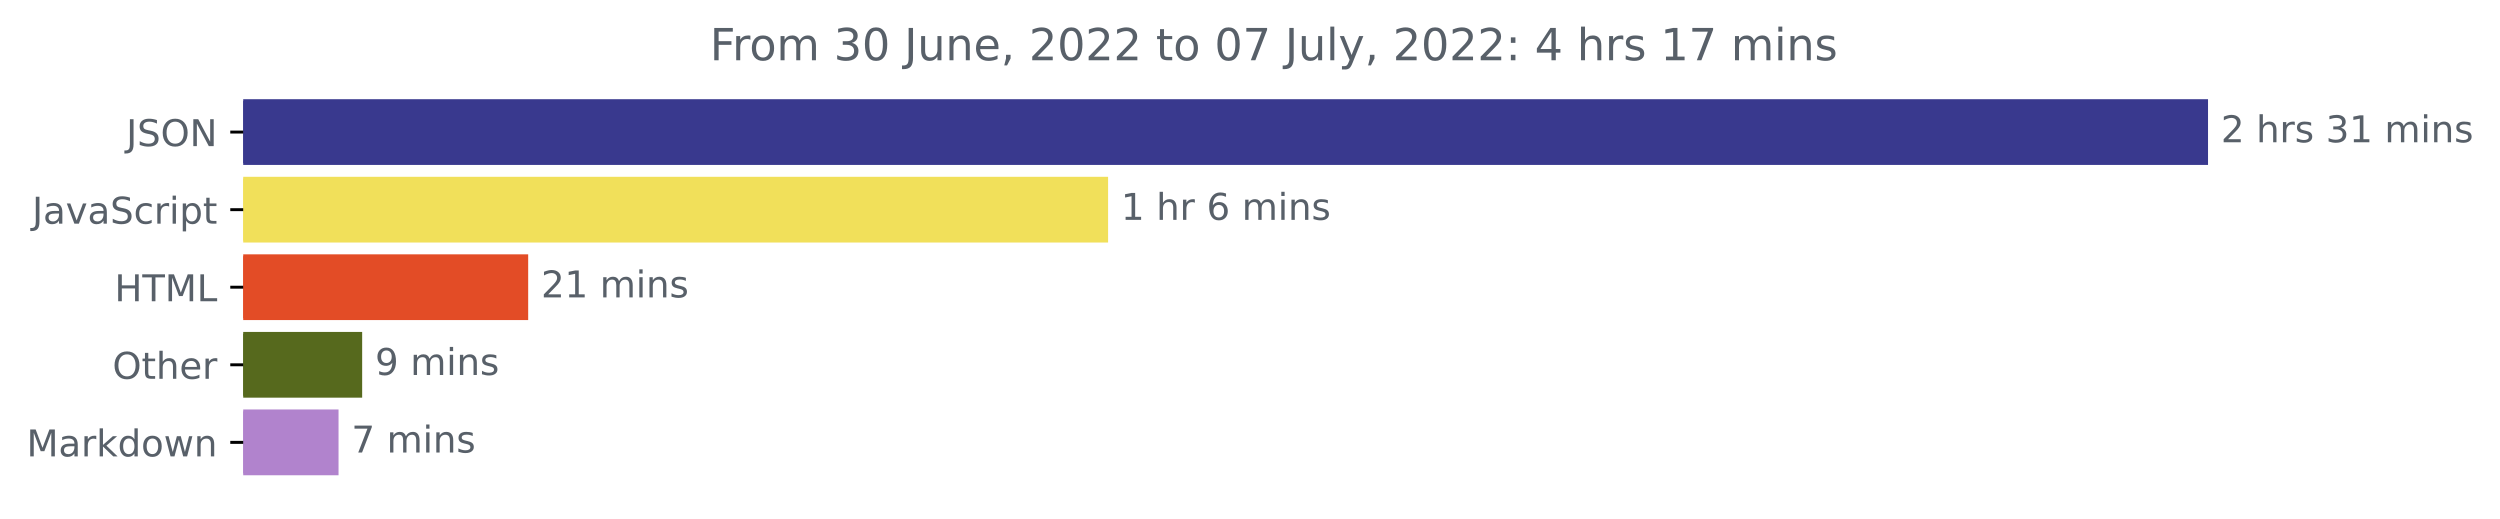
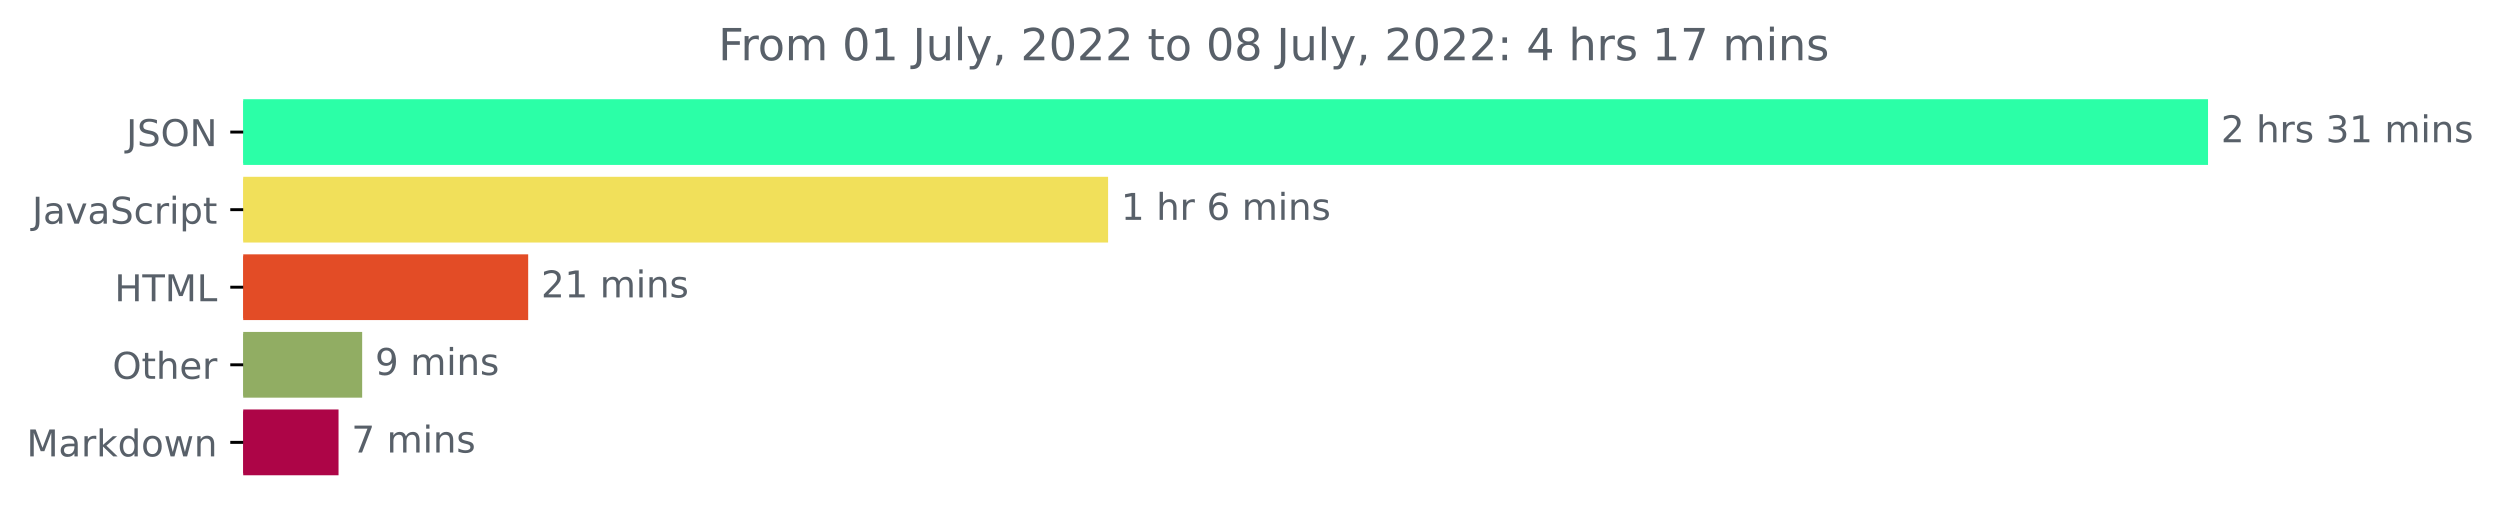
<svg xmlns="http://www.w3.org/2000/svg" xmlns:xlink="http://www.w3.org/1999/xlink" width="676.815pt" height="140.398pt" viewBox="0 0 676.815 140.398" version="1.1">
  <defs>
    <style type="text/css">*{stroke-linejoin: round; stroke-linecap: butt}</style>
  </defs>
  <g id="figure_1">
    <g id="patch_1">
      <path d="M 0 140.398  L 676.815 140.398  L 676.815 0  L 0 0  L 0 140.398  z " style="fill: none" />
    </g>
    <g id="axes_1">
      <g id="patch_2">
-         <path d="M 65.841 27.358  L 597.269 27.358  L 597.269 44.158  L 65.841 44.158  z " clip-path="url(#pfc0ed44675)" style="fill: #39398e; stroke: #39398e; stroke-linejoin: miter" />
+         <path d="M 65.841 27.358  L 597.269 27.358  L 597.269 44.158  L 65.841 44.158  z " clip-path="url(#p1e6cf9d523)" style="fill: #2bffa7; stroke: #2bffa7; stroke-linejoin: miter" />
      </g>
      <g id="patch_3">
-         <path d="M 65.841 48.358  L 299.489 48.358  L 299.489 65.158  L 65.841 65.158  z " clip-path="url(#pfc0ed44675)" style="fill: #f1e05a; stroke: #f1e05a; stroke-linejoin: miter" />
+         <path d="M 65.841 48.358  L 299.489 48.358  L 299.489 65.158  L 65.841 65.158  z " clip-path="url(#p1e6cf9d523)" style="fill: #f1e05a; stroke: #f1e05a; stroke-linejoin: miter" />
      </g>
      <g id="patch_4">
-         <path d="M 65.841 69.358  L 142.492 69.358  L 142.492 86.158  L 65.841 86.158  z " clip-path="url(#pfc0ed44675)" style="fill: #e34c26; stroke: #e34c26; stroke-linejoin: miter" />
+         <path d="M 65.841 69.358  L 142.492 69.358  L 142.492 86.158  L 65.841 86.158  z " clip-path="url(#p1e6cf9d523)" style="fill: #e34c26; stroke: #e34c26; stroke-linejoin: miter" />
      </g>
      <g id="patch_5">
-         <path d="M 65.841 90.358  L 97.546 90.358  L 97.546 107.158  L 65.841 107.158  z " clip-path="url(#pfc0ed44675)" style="fill: #56691d; stroke: #56691d; stroke-linejoin: miter" />
+         <path d="M 65.841 90.358  L 97.546 90.358  L 97.546 107.158  L 65.841 107.158  z " clip-path="url(#p1e6cf9d523)" style="fill: #91ad63; stroke: #91ad63; stroke-linejoin: miter" />
      </g>
      <g id="patch_6">
-         <path d="M 65.841 111.358  L 91.151 111.358  L 91.151 128.158  L 65.841 128.158  z " clip-path="url(#pfc0ed44675)" style="fill: #b183cd; stroke: #b183cd; stroke-linejoin: miter" />
+         <path d="M 65.841 111.358  L 91.151 111.358  L 91.151 128.158  L 65.841 128.158  z " clip-path="url(#p1e6cf9d523)" style="fill: #ad0547; stroke: #ad0547; stroke-linejoin: miter" />
      </g>
      <g id="matplotlib.axis_1" />
      <g id="matplotlib.axis_2">
        <g id="ytick_1">
          <g id="line2d_1">
            <defs>
-               <path id="m1a094ce7d1" d="M 0 0  L -3.5 0  " style="stroke: #000000; stroke-width: 0.8" />
+               <path id="m5813514603" d="M 0 0  L -3.5 0  " style="stroke: #000000; stroke-width: 0.8" />
            </defs>
            <g>
-               <use xlink:href="#m1a094ce7d1" x="65.841" y="35.758" style="stroke: #000000; stroke-width: 0.8" />
+               <use xlink:href="#m5813514603" x="65.841" y="35.758" style="stroke: #000000; stroke-width: 0.8" />
            </g>
          </g>
          <g id="text_1">
            <g style="fill: #586069" transform="translate(34.18906 39.55734)scale(0.1 -0.1)">
              <defs>
                <path id="DejaVuSans-4a" d="M 628 4666  L 1259 4666  L 1259 325  Q 1259 -519 939 -900  Q 619 -1281 -91 -1281  L -331 -1281  L -331 -750  L -134 -750  Q 284 -750 456 -515  Q 628 -281 628 325  L 628 4666  z " transform="scale(0.015625)" />
                <path id="DejaVuSans-53" d="M 3425 4513  L 3425 3897  Q 3066 4069 2747 4153  Q 2428 4238 2131 4238  Q 1616 4238 1336 4038  Q 1056 3838 1056 3469  Q 1056 3159 1242 3001  Q 1428 2844 1947 2747  L 2328 2669  Q 3034 2534 3370 2195  Q 3706 1856 3706 1288  Q 3706 609 3251 259  Q 2797 -91 1919 -91  Q 1588 -91 1214 -16  Q 841 59 441 206  L 441 856  Q 825 641 1194 531  Q 1563 422 1919 422  Q 2459 422 2753 634  Q 3047 847 3047 1241  Q 3047 1584 2836 1778  Q 2625 1972 2144 2069  L 1759 2144  Q 1053 2284 737 2584  Q 422 2884 422 3419  Q 422 4038 858 4394  Q 1294 4750 2059 4750  Q 2388 4750 2728 4690  Q 3069 4631 3425 4513  z " transform="scale(0.015625)" />
                <path id="DejaVuSans-4f" d="M 2522 4238  Q 1834 4238 1429 3725  Q 1025 3213 1025 2328  Q 1025 1447 1429 934  Q 1834 422 2522 422  Q 3209 422 3611 934  Q 4013 1447 4013 2328  Q 4013 3213 3611 3725  Q 3209 4238 2522 4238  z M 2522 4750  Q 3503 4750 4090 4092  Q 4678 3434 4678 2328  Q 4678 1225 4090 567  Q 3503 -91 2522 -91  Q 1538 -91 948 565  Q 359 1222 359 2328  Q 359 3434 948 4092  Q 1538 4750 2522 4750  z " transform="scale(0.015625)" />
                <path id="DejaVuSans-4e" d="M 628 4666  L 1478 4666  L 3547 763  L 3547 4666  L 4159 4666  L 4159 0  L 3309 0  L 1241 3903  L 1241 0  L 628 0  L 628 4666  z " transform="scale(0.015625)" />
              </defs>
              <use xlink:href="#DejaVuSans-4a" />
              <use xlink:href="#DejaVuSans-53" x="29.492" />
              <use xlink:href="#DejaVuSans-4f" x="92.969" />
              <use xlink:href="#DejaVuSans-4e" x="171.68" />
            </g>
          </g>
        </g>
        <g id="ytick_2">
          <g id="line2d_2">
            <g>
-               <use xlink:href="#m1a094ce7d1" x="65.841" y="56.758" style="stroke: #000000; stroke-width: 0.8" />
+               <use xlink:href="#m5813514603" x="65.841" y="56.758" style="stroke: #000000; stroke-width: 0.8" />
            </g>
          </g>
          <g id="text_2">
            <g style="fill: #586069" transform="translate(8.710938 60.55734)scale(0.1 -0.1)">
              <defs>
                <path id="DejaVuSans-61" d="M 2194 1759  Q 1497 1759 1228 1600  Q 959 1441 959 1056  Q 959 750 1161 570  Q 1363 391 1709 391  Q 2188 391 2477 730  Q 2766 1069 2766 1631  L 2766 1759  L 2194 1759  z M 3341 1997  L 3341 0  L 2766 0  L 2766 531  Q 2569 213 2275 61  Q 1981 -91 1556 -91  Q 1019 -91 701 211  Q 384 513 384 1019  Q 384 1609 779 1909  Q 1175 2209 1959 2209  L 2766 2209  L 2766 2266  Q 2766 2663 2505 2880  Q 2244 3097 1772 3097  Q 1472 3097 1187 3025  Q 903 2953 641 2809  L 641 3341  Q 956 3463 1253 3523  Q 1550 3584 1831 3584  Q 2591 3584 2966 3190  Q 3341 2797 3341 1997  z " transform="scale(0.015625)" />
                <path id="DejaVuSans-76" d="M 191 3500  L 800 3500  L 1894 563  L 2988 3500  L 3597 3500  L 2284 0  L 1503 0  L 191 3500  z " transform="scale(0.015625)" />
                <path id="DejaVuSans-63" d="M 3122 3366  L 3122 2828  Q 2878 2963 2633 3030  Q 2388 3097 2138 3097  Q 1578 3097 1268 2742  Q 959 2388 959 1747  Q 959 1106 1268 751  Q 1578 397 2138 397  Q 2388 397 2633 464  Q 2878 531 3122 666  L 3122 134  Q 2881 22 2623 -34  Q 2366 -91 2075 -91  Q 1284 -91 818 406  Q 353 903 353 1747  Q 353 2603 823 3093  Q 1294 3584 2113 3584  Q 2378 3584 2631 3529  Q 2884 3475 3122 3366  z " transform="scale(0.015625)" />
                <path id="DejaVuSans-72" d="M 2631 2963  Q 2534 3019 2420 3045  Q 2306 3072 2169 3072  Q 1681 3072 1420 2755  Q 1159 2438 1159 1844  L 1159 0  L 581 0  L 581 3500  L 1159 3500  L 1159 2956  Q 1341 3275 1631 3429  Q 1922 3584 2338 3584  Q 2397 3584 2469 3576  Q 2541 3569 2628 3553  L 2631 2963  z " transform="scale(0.015625)" />
                <path id="DejaVuSans-69" d="M 603 3500  L 1178 3500  L 1178 0  L 603 0  L 603 3500  z M 603 4863  L 1178 4863  L 1178 4134  L 603 4134  L 603 4863  z " transform="scale(0.015625)" />
                <path id="DejaVuSans-70" d="M 1159 525  L 1159 -1331  L 581 -1331  L 581 3500  L 1159 3500  L 1159 2969  Q 1341 3281 1617 3432  Q 1894 3584 2278 3584  Q 2916 3584 3314 3078  Q 3713 2572 3713 1747  Q 3713 922 3314 415  Q 2916 -91 2278 -91  Q 1894 -91 1617 61  Q 1341 213 1159 525  z M 3116 1747  Q 3116 2381 2855 2742  Q 2594 3103 2138 3103  Q 1681 3103 1420 2742  Q 1159 2381 1159 1747  Q 1159 1113 1420 752  Q 1681 391 2138 391  Q 2594 391 2855 752  Q 3116 1113 3116 1747  z " transform="scale(0.015625)" />
                <path id="DejaVuSans-74" d="M 1172 4494  L 1172 3500  L 2356 3500  L 2356 3053  L 1172 3053  L 1172 1153  Q 1172 725 1289 603  Q 1406 481 1766 481  L 2356 481  L 2356 0  L 1766 0  Q 1100 0 847 248  Q 594 497 594 1153  L 594 3053  L 172 3053  L 172 3500  L 594 3500  L 594 4494  L 1172 4494  z " transform="scale(0.015625)" />
              </defs>
              <use xlink:href="#DejaVuSans-4a" />
              <use xlink:href="#DejaVuSans-61" x="29.492" />
              <use xlink:href="#DejaVuSans-76" x="90.771" />
              <use xlink:href="#DejaVuSans-61" x="149.951" />
              <use xlink:href="#DejaVuSans-53" x="211.23" />
              <use xlink:href="#DejaVuSans-63" x="274.707" />
              <use xlink:href="#DejaVuSans-72" x="329.688" />
              <use xlink:href="#DejaVuSans-69" x="370.801" />
              <use xlink:href="#DejaVuSans-70" x="398.584" />
              <use xlink:href="#DejaVuSans-74" x="462.061" />
            </g>
          </g>
        </g>
        <g id="ytick_3">
          <g id="line2d_3">
            <g>
-               <use xlink:href="#m1a094ce7d1" x="65.841" y="77.758" style="stroke: #000000; stroke-width: 0.8" />
+               <use xlink:href="#m5813514603" x="65.841" y="77.758" style="stroke: #000000; stroke-width: 0.8" />
            </g>
          </g>
          <g id="text_3">
            <g style="fill: #586069" transform="translate(31.0125 81.55734)scale(0.1 -0.1)">
              <defs>
                <path id="DejaVuSans-48" d="M 628 4666  L 1259 4666  L 1259 2753  L 3553 2753  L 3553 4666  L 4184 4666  L 4184 0  L 3553 0  L 3553 2222  L 1259 2222  L 1259 0  L 628 0  L 628 4666  z " transform="scale(0.015625)" />
                <path id="DejaVuSans-54" d="M -19 4666  L 3928 4666  L 3928 4134  L 2272 4134  L 2272 0  L 1638 0  L 1638 4134  L -19 4134  L -19 4666  z " transform="scale(0.015625)" />
                <path id="DejaVuSans-4d" d="M 628 4666  L 1569 4666  L 2759 1491  L 3956 4666  L 4897 4666  L 4897 0  L 4281 0  L 4281 4097  L 3078 897  L 2444 897  L 1241 4097  L 1241 0  L 628 0  L 628 4666  z " transform="scale(0.015625)" />
                <path id="DejaVuSans-4c" d="M 628 4666  L 1259 4666  L 1259 531  L 3531 531  L 3531 0  L 628 0  L 628 4666  z " transform="scale(0.015625)" />
              </defs>
              <use xlink:href="#DejaVuSans-48" />
              <use xlink:href="#DejaVuSans-54" x="75.195" />
              <use xlink:href="#DejaVuSans-4d" x="136.279" />
              <use xlink:href="#DejaVuSans-4c" x="222.559" />
            </g>
          </g>
        </g>
        <g id="ytick_4">
          <g id="line2d_4">
            <g>
-               <use xlink:href="#m1a094ce7d1" x="65.841" y="98.758" style="stroke: #000000; stroke-width: 0.8" />
+               <use xlink:href="#m5813514603" x="65.841" y="98.758" style="stroke: #000000; stroke-width: 0.8" />
            </g>
          </g>
          <g id="text_4">
            <g style="fill: #586069" transform="translate(30.44687 102.5573)scale(0.1 -0.1)">
              <defs>
                <path id="DejaVuSans-68" d="M 3513 2113  L 3513 0  L 2938 0  L 2938 2094  Q 2938 2591 2744 2837  Q 2550 3084 2163 3084  Q 1697 3084 1428 2787  Q 1159 2491 1159 1978  L 1159 0  L 581 0  L 581 4863  L 1159 4863  L 1159 2956  Q 1366 3272 1645 3428  Q 1925 3584 2291 3584  Q 2894 3584 3203 3211  Q 3513 2838 3513 2113  z " transform="scale(0.015625)" />
                <path id="DejaVuSans-65" d="M 3597 1894  L 3597 1613  L 953 1613  Q 991 1019 1311 708  Q 1631 397 2203 397  Q 2534 397 2845 478  Q 3156 559 3463 722  L 3463 178  Q 3153 47 2828 -22  Q 2503 -91 2169 -91  Q 1331 -91 842 396  Q 353 884 353 1716  Q 353 2575 817 3079  Q 1281 3584 2069 3584  Q 2775 3584 3186 3129  Q 3597 2675 3597 1894  z M 3022 2063  Q 3016 2534 2758 2815  Q 2500 3097 2075 3097  Q 1594 3097 1305 2825  Q 1016 2553 972 2059  L 3022 2063  z " transform="scale(0.015625)" />
              </defs>
              <use xlink:href="#DejaVuSans-4f" />
              <use xlink:href="#DejaVuSans-74" x="78.711" />
              <use xlink:href="#DejaVuSans-68" x="117.92" />
              <use xlink:href="#DejaVuSans-65" x="181.299" />
              <use xlink:href="#DejaVuSans-72" x="242.822" />
            </g>
          </g>
        </g>
        <g id="ytick_5">
          <g id="line2d_5">
            <g>
-               <use xlink:href="#m1a094ce7d1" x="65.841" y="119.758" style="stroke: #000000; stroke-width: 0.8" />
+               <use xlink:href="#m5813514603" x="65.841" y="119.758" style="stroke: #000000; stroke-width: 0.8" />
            </g>
          </g>
          <g id="text_5">
            <g style="fill: #586069" transform="translate(7.2 123.5573)scale(0.1 -0.1)">
              <defs>
                <path id="DejaVuSans-6b" d="M 581 4863  L 1159 4863  L 1159 1991  L 2875 3500  L 3609 3500  L 1753 1863  L 3688 0  L 2938 0  L 1159 1709  L 1159 0  L 581 0  L 581 4863  z " transform="scale(0.015625)" />
                <path id="DejaVuSans-64" d="M 2906 2969  L 2906 4863  L 3481 4863  L 3481 0  L 2906 0  L 2906 525  Q 2725 213 2448 61  Q 2172 -91 1784 -91  Q 1150 -91 751 415  Q 353 922 353 1747  Q 353 2572 751 3078  Q 1150 3584 1784 3584  Q 2172 3584 2448 3432  Q 2725 3281 2906 2969  z M 947 1747  Q 947 1113 1208 752  Q 1469 391 1925 391  Q 2381 391 2643 752  Q 2906 1113 2906 1747  Q 2906 2381 2643 2742  Q 2381 3103 1925 3103  Q 1469 3103 1208 2742  Q 947 2381 947 1747  z " transform="scale(0.015625)" />
                <path id="DejaVuSans-6f" d="M 1959 3097  Q 1497 3097 1228 2736  Q 959 2375 959 1747  Q 959 1119 1226 758  Q 1494 397 1959 397  Q 2419 397 2687 759  Q 2956 1122 2956 1747  Q 2956 2369 2687 2733  Q 2419 3097 1959 3097  z M 1959 3584  Q 2709 3584 3137 3096  Q 3566 2609 3566 1747  Q 3566 888 3137 398  Q 2709 -91 1959 -91  Q 1206 -91 779 398  Q 353 888 353 1747  Q 353 2609 779 3096  Q 1206 3584 1959 3584  z " transform="scale(0.015625)" />
                <path id="DejaVuSans-77" d="M 269 3500  L 844 3500  L 1563 769  L 2278 3500  L 2956 3500  L 3675 769  L 4391 3500  L 4966 3500  L 4050 0  L 3372 0  L 2619 2869  L 1863 0  L 1184 0  L 269 3500  z " transform="scale(0.015625)" />
                <path id="DejaVuSans-6e" d="M 3513 2113  L 3513 0  L 2938 0  L 2938 2094  Q 2938 2591 2744 2837  Q 2550 3084 2163 3084  Q 1697 3084 1428 2787  Q 1159 2491 1159 1978  L 1159 0  L 581 0  L 581 3500  L 1159 3500  L 1159 2956  Q 1366 3272 1645 3428  Q 1925 3584 2291 3584  Q 2894 3584 3203 3211  Q 3513 2838 3513 2113  z " transform="scale(0.015625)" />
              </defs>
              <use xlink:href="#DejaVuSans-4d" />
              <use xlink:href="#DejaVuSans-61" x="86.279" />
              <use xlink:href="#DejaVuSans-72" x="147.559" />
              <use xlink:href="#DejaVuSans-6b" x="188.672" />
              <use xlink:href="#DejaVuSans-64" x="246.582" />
              <use xlink:href="#DejaVuSans-6f" x="310.059" />
              <use xlink:href="#DejaVuSans-77" x="371.24" />
              <use xlink:href="#DejaVuSans-6e" x="453.027" />
            </g>
          </g>
        </g>
      </g>
      <g id="text_6">
        <g style="fill: #586069" transform="translate(601.2692 38.5175)scale(0.1 -0.1)">
          <defs>
            <path id="DejaVuSans-32" d="M 1228 531  L 3431 531  L 3431 0  L 469 0  L 469 531  Q 828 903 1448 1529  Q 2069 2156 2228 2338  Q 2531 2678 2651 2914  Q 2772 3150 2772 3378  Q 2772 3750 2511 3984  Q 2250 4219 1831 4219  Q 1534 4219 1204 4116  Q 875 4013 500 3803  L 500 4441  Q 881 4594 1212 4672  Q 1544 4750 1819 4750  Q 2544 4750 2975 4387  Q 3406 4025 3406 3419  Q 3406 3131 3298 2873  Q 3191 2616 2906 2266  Q 2828 2175 2409 1742  Q 1991 1309 1228 531  z " transform="scale(0.015625)" />
            <path id="DejaVuSans-20" transform="scale(0.015625)" />
            <path id="DejaVuSans-73" d="M 2834 3397  L 2834 2853  Q 2591 2978 2328 3040  Q 2066 3103 1784 3103  Q 1356 3103 1142 2972  Q 928 2841 928 2578  Q 928 2378 1081 2264  Q 1234 2150 1697 2047  L 1894 2003  Q 2506 1872 2764 1633  Q 3022 1394 3022 966  Q 3022 478 2636 193  Q 2250 -91 1575 -91  Q 1294 -91 989 -36  Q 684 19 347 128  L 347 722  Q 666 556 975 473  Q 1284 391 1588 391  Q 1994 391 2212 530  Q 2431 669 2431 922  Q 2431 1156 2273 1281  Q 2116 1406 1581 1522  L 1381 1569  Q 847 1681 609 1914  Q 372 2147 372 2553  Q 372 3047 722 3315  Q 1072 3584 1716 3584  Q 2034 3584 2315 3537  Q 2597 3491 2834 3397  z " transform="scale(0.015625)" />
            <path id="DejaVuSans-33" d="M 2597 2516  Q 3050 2419 3304 2112  Q 3559 1806 3559 1356  Q 3559 666 3084 287  Q 2609 -91 1734 -91  Q 1441 -91 1130 -33  Q 819 25 488 141  L 488 750  Q 750 597 1062 519  Q 1375 441 1716 441  Q 2309 441 2620 675  Q 2931 909 2931 1356  Q 2931 1769 2642 2001  Q 2353 2234 1838 2234  L 1294 2234  L 1294 2753  L 1863 2753  Q 2328 2753 2575 2939  Q 2822 3125 2822 3475  Q 2822 3834 2567 4026  Q 2313 4219 1838 4219  Q 1578 4219 1281 4162  Q 984 4106 628 3988  L 628 4550  Q 988 4650 1302 4700  Q 1616 4750 1894 4750  Q 2613 4750 3031 4423  Q 3450 4097 3450 3541  Q 3450 3153 3228 2886  Q 3006 2619 2597 2516  z " transform="scale(0.015625)" />
            <path id="DejaVuSans-31" d="M 794 531  L 1825 531  L 1825 4091  L 703 3866  L 703 4441  L 1819 4666  L 2450 4666  L 2450 531  L 3481 531  L 3481 0  L 794 0  L 794 531  z " transform="scale(0.015625)" />
            <path id="DejaVuSans-6d" d="M 3328 2828  Q 3544 3216 3844 3400  Q 4144 3584 4550 3584  Q 5097 3584 5394 3201  Q 5691 2819 5691 2113  L 5691 0  L 5113 0  L 5113 2094  Q 5113 2597 4934 2840  Q 4756 3084 4391 3084  Q 3944 3084 3684 2787  Q 3425 2491 3425 1978  L 3425 0  L 2847 0  L 2847 2094  Q 2847 2600 2669 2842  Q 2491 3084 2119 3084  Q 1678 3084 1418 2786  Q 1159 2488 1159 1978  L 1159 0  L 581 0  L 581 3500  L 1159 3500  L 1159 2956  Q 1356 3278 1631 3431  Q 1906 3584 2284 3584  Q 2666 3584 2933 3390  Q 3200 3197 3328 2828  z " transform="scale(0.015625)" />
          </defs>
          <use xlink:href="#DejaVuSans-32" />
          <use xlink:href="#DejaVuSans-20" x="63.623" />
          <use xlink:href="#DejaVuSans-68" x="95.41" />
          <use xlink:href="#DejaVuSans-72" x="158.789" />
          <use xlink:href="#DejaVuSans-73" x="199.902" />
          <use xlink:href="#DejaVuSans-20" x="252.002" />
          <use xlink:href="#DejaVuSans-33" x="283.789" />
          <use xlink:href="#DejaVuSans-31" x="347.412" />
          <use xlink:href="#DejaVuSans-20" x="411.035" />
          <use xlink:href="#DejaVuSans-6d" x="442.822" />
          <use xlink:href="#DejaVuSans-69" x="540.234" />
          <use xlink:href="#DejaVuSans-6e" x="568.018" />
          <use xlink:href="#DejaVuSans-73" x="631.396" />
        </g>
      </g>
      <g id="text_7">
        <g style="fill: #586069" transform="translate(303.4891 59.5175)scale(0.1 -0.1)">
          <defs>
            <path id="DejaVuSans-36" d="M 2113 2584  Q 1688 2584 1439 2293  Q 1191 2003 1191 1497  Q 1191 994 1439 701  Q 1688 409 2113 409  Q 2538 409 2786 701  Q 3034 994 3034 1497  Q 3034 2003 2786 2293  Q 2538 2584 2113 2584  z M 3366 4563  L 3366 3988  Q 3128 4100 2886 4159  Q 2644 4219 2406 4219  Q 1781 4219 1451 3797  Q 1122 3375 1075 2522  Q 1259 2794 1537 2939  Q 1816 3084 2150 3084  Q 2853 3084 3261 2657  Q 3669 2231 3669 1497  Q 3669 778 3244 343  Q 2819 -91 2113 -91  Q 1303 -91 875 529  Q 447 1150 447 2328  Q 447 3434 972 4092  Q 1497 4750 2381 4750  Q 2619 4750 2861 4703  Q 3103 4656 3366 4563  z " transform="scale(0.015625)" />
          </defs>
          <use xlink:href="#DejaVuSans-31" />
          <use xlink:href="#DejaVuSans-20" x="63.623" />
          <use xlink:href="#DejaVuSans-68" x="95.41" />
          <use xlink:href="#DejaVuSans-72" x="158.789" />
          <use xlink:href="#DejaVuSans-20" x="199.902" />
          <use xlink:href="#DejaVuSans-36" x="231.689" />
          <use xlink:href="#DejaVuSans-20" x="295.312" />
          <use xlink:href="#DejaVuSans-6d" x="327.1" />
          <use xlink:href="#DejaVuSans-69" x="424.512" />
          <use xlink:href="#DejaVuSans-6e" x="452.295" />
          <use xlink:href="#DejaVuSans-73" x="515.674" />
        </g>
      </g>
      <g id="text_8">
        <g style="fill: #586069" transform="translate(146.4924 80.5175)scale(0.1 -0.1)">
          <use xlink:href="#DejaVuSans-32" />
          <use xlink:href="#DejaVuSans-31" x="63.623" />
          <use xlink:href="#DejaVuSans-20" x="127.246" />
          <use xlink:href="#DejaVuSans-6d" x="159.033" />
          <use xlink:href="#DejaVuSans-69" x="256.445" />
          <use xlink:href="#DejaVuSans-6e" x="284.229" />
          <use xlink:href="#DejaVuSans-73" x="347.607" />
        </g>
      </g>
      <g id="text_9">
        <g style="fill: #586069" transform="translate(101.5462 101.5175)scale(0.1 -0.1)">
          <defs>
            <path id="DejaVuSans-39" d="M 703 97  L 703 672  Q 941 559 1184 500  Q 1428 441 1663 441  Q 2288 441 2617 861  Q 2947 1281 2994 2138  Q 2813 1869 2534 1725  Q 2256 1581 1919 1581  Q 1219 1581 811 2004  Q 403 2428 403 3163  Q 403 3881 828 4315  Q 1253 4750 1959 4750  Q 2769 4750 3195 4129  Q 3622 3509 3622 2328  Q 3622 1225 3098 567  Q 2575 -91 1691 -91  Q 1453 -91 1209 -44  Q 966 3 703 97  z M 1959 2075  Q 2384 2075 2632 2365  Q 2881 2656 2881 3163  Q 2881 3666 2632 3958  Q 2384 4250 1959 4250  Q 1534 4250 1286 3958  Q 1038 3666 1038 3163  Q 1038 2656 1286 2365  Q 1534 2075 1959 2075  z " transform="scale(0.015625)" />
          </defs>
          <use xlink:href="#DejaVuSans-39" />
          <use xlink:href="#DejaVuSans-20" x="63.623" />
          <use xlink:href="#DejaVuSans-6d" x="95.41" />
          <use xlink:href="#DejaVuSans-69" x="192.822" />
          <use xlink:href="#DejaVuSans-6e" x="220.605" />
          <use xlink:href="#DejaVuSans-73" x="283.984" />
        </g>
      </g>
      <g id="text_10">
        <g style="fill: #586069" transform="translate(95.15104 122.5175)scale(0.1 -0.1)">
          <defs>
            <path id="DejaVuSans-37" d="M 525 4666  L 3525 4666  L 3525 4397  L 1831 0  L 1172 0  L 2766 4134  L 525 4134  L 525 4666  z " transform="scale(0.015625)" />
          </defs>
          <use xlink:href="#DejaVuSans-37" />
          <use xlink:href="#DejaVuSans-20" x="63.623" />
          <use xlink:href="#DejaVuSans-6d" x="95.41" />
          <use xlink:href="#DejaVuSans-69" x="192.822" />
          <use xlink:href="#DejaVuSans-6e" x="220.605" />
          <use xlink:href="#DejaVuSans-73" x="283.984" />
        </g>
      </g>
      <g id="text_11">
-         <g style="fill: #586069" transform="translate(192.1894 16.31812)scale(0.12 -0.12)">
+         <g style="fill: #586069" transform="translate(194.4656 16.31812)scale(0.12 -0.12)">
          <defs>
            <path id="DejaVuSans-46" d="M 628 4666  L 3309 4666  L 3309 4134  L 1259 4134  L 1259 2759  L 3109 2759  L 3109 2228  L 1259 2228  L 1259 0  L 628 0  L 628 4666  z " transform="scale(0.015625)" />
            <path id="DejaVuSans-30" d="M 2034 4250  Q 1547 4250 1301 3770  Q 1056 3291 1056 2328  Q 1056 1369 1301 889  Q 1547 409 2034 409  Q 2525 409 2770 889  Q 3016 1369 3016 2328  Q 3016 3291 2770 3770  Q 2525 4250 2034 4250  z M 2034 4750  Q 2819 4750 3233 4129  Q 3647 3509 3647 2328  Q 3647 1150 3233 529  Q 2819 -91 2034 -91  Q 1250 -91 836 529  Q 422 1150 422 2328  Q 422 3509 836 4129  Q 1250 4750 2034 4750  z " transform="scale(0.015625)" />
            <path id="DejaVuSans-75" d="M 544 1381  L 544 3500  L 1119 3500  L 1119 1403  Q 1119 906 1312 657  Q 1506 409 1894 409  Q 2359 409 2629 706  Q 2900 1003 2900 1516  L 2900 3500  L 3475 3500  L 3475 0  L 2900 0  L 2900 538  Q 2691 219 2414 64  Q 2138 -91 1772 -91  Q 1169 -91 856 284  Q 544 659 544 1381  z M 1991 3584  L 1991 3584  z " transform="scale(0.015625)" />
-             <path id="DejaVuSans-2c" d="M 750 794  L 1409 794  L 1409 256  L 897 -744  L 494 -744  L 750 256  L 750 794  z " transform="scale(0.015625)" />
            <path id="DejaVuSans-6c" d="M 603 4863  L 1178 4863  L 1178 0  L 603 0  L 603 4863  z " transform="scale(0.015625)" />
            <path id="DejaVuSans-79" d="M 2059 -325  Q 1816 -950 1584 -1140  Q 1353 -1331 966 -1331  L 506 -1331  L 506 -850  L 844 -850  Q 1081 -850 1212 -737  Q 1344 -625 1503 -206  L 1606 56  L 191 3500  L 800 3500  L 1894 763  L 2988 3500  L 3597 3500  L 2059 -325  z " transform="scale(0.015625)" />
+             <path id="DejaVuSans-2c" d="M 750 794  L 1409 794  L 1409 256  L 897 -744  L 494 -744  L 750 256  L 750 794  z " transform="scale(0.015625)" />
+             <path id="DejaVuSans-38" d="M 2034 2216  Q 1584 2216 1326 1975  Q 1069 1734 1069 1313  Q 1069 891 1326 650  Q 1584 409 2034 409  Q 2484 409 2743 651  Q 3003 894 3003 1313  Q 3003 1734 2745 1975  Q 2488 2216 2034 2216  z M 1403 2484  Q 997 2584 770 2862  Q 544 3141 544 3541  Q 544 4100 942 4425  Q 1341 4750 2034 4750  Q 2731 4750 3128 4425  Q 3525 4100 3525 3541  Q 3525 3141 3298 2862  Q 3072 2584 2669 2484  Q 3125 2378 3379 2068  Q 3634 1759 3634 1313  Q 3634 634 3220 271  Q 2806 -91 2034 -91  Q 1263 -91 848 271  Q 434 634 434 1313  Q 434 1759 690 2068  Q 947 2378 1403 2484  z M 1172 3481  Q 1172 3119 1398 2916  Q 1625 2713 2034 2713  Q 2441 2713 2670 2916  Q 2900 3119 2900 3481  Q 2900 3844 2670 4047  Q 2441 4250 2034 4250  Q 1625 4250 1398 4047  Q 1172 3844 1172 3481  z " transform="scale(0.015625)" />
            <path id="DejaVuSans-3a" d="M 750 794  L 1409 794  L 1409 0  L 750 0  L 750 794  z M 750 3309  L 1409 3309  L 1409 2516  L 750 2516  L 750 3309  z " transform="scale(0.015625)" />
            <path id="DejaVuSans-34" d="M 2419 4116  L 825 1625  L 2419 1625  L 2419 4116  z M 2253 4666  L 3047 4666  L 3047 1625  L 3713 1625  L 3713 1100  L 3047 1100  L 3047 0  L 2419 0  L 2419 1100  L 313 1100  L 313 1709  L 2253 4666  z " transform="scale(0.015625)" />
          </defs>
          <use xlink:href="#DejaVuSans-46" />
          <use xlink:href="#DejaVuSans-72" x="50.27" />
          <use xlink:href="#DejaVuSans-6f" x="89.133" />
          <use xlink:href="#DejaVuSans-6d" x="150.314" />
          <use xlink:href="#DejaVuSans-20" x="247.727" />
-           <use xlink:href="#DejaVuSans-33" x="279.514" />
-           <use xlink:href="#DejaVuSans-30" x="343.137" />
+           <use xlink:href="#DejaVuSans-30" x="279.514" />
+           <use xlink:href="#DejaVuSans-31" x="343.137" />
          <use xlink:href="#DejaVuSans-20" x="406.76" />
          <use xlink:href="#DejaVuSans-4a" x="438.547" />
          <use xlink:href="#DejaVuSans-75" x="468.039" />
-           <use xlink:href="#DejaVuSans-6e" x="531.418" />
-           <use xlink:href="#DejaVuSans-65" x="594.797" />
-           <use xlink:href="#DejaVuSans-2c" x="656.32" />
-           <use xlink:href="#DejaVuSans-20" x="688.107" />
-           <use xlink:href="#DejaVuSans-32" x="719.895" />
-           <use xlink:href="#DejaVuSans-30" x="783.518" />
-           <use xlink:href="#DejaVuSans-32" x="847.141" />
-           <use xlink:href="#DejaVuSans-32" x="910.764" />
-           <use xlink:href="#DejaVuSans-20" x="974.387" />
-           <use xlink:href="#DejaVuSans-74" x="1006.174" />
-           <use xlink:href="#DejaVuSans-6f" x="1045.383" />
-           <use xlink:href="#DejaVuSans-20" x="1106.564" />
-           <use xlink:href="#DejaVuSans-30" x="1138.352" />
-           <use xlink:href="#DejaVuSans-37" x="1201.975" />
-           <use xlink:href="#DejaVuSans-20" x="1265.598" />
-           <use xlink:href="#DejaVuSans-4a" x="1297.385" />
-           <use xlink:href="#DejaVuSans-75" x="1326.877" />
-           <use xlink:href="#DejaVuSans-6c" x="1390.256" />
-           <use xlink:href="#DejaVuSans-79" x="1418.039" />
-           <use xlink:href="#DejaVuSans-2c" x="1477.219" />
-           <use xlink:href="#DejaVuSans-20" x="1509.006" />
-           <use xlink:href="#DejaVuSans-32" x="1540.793" />
-           <use xlink:href="#DejaVuSans-30" x="1604.416" />
-           <use xlink:href="#DejaVuSans-32" x="1668.039" />
-           <use xlink:href="#DejaVuSans-32" x="1731.662" />
-           <use xlink:href="#DejaVuSans-3a" x="1795.285" />
-           <use xlink:href="#DejaVuSans-20" x="1828.977" />
-           <use xlink:href="#DejaVuSans-34" x="1860.764" />
-           <use xlink:href="#DejaVuSans-20" x="1924.387" />
-           <use xlink:href="#DejaVuSans-68" x="1956.174" />
-           <use xlink:href="#DejaVuSans-72" x="2019.553" />
-           <use xlink:href="#DejaVuSans-73" x="2060.666" />
-           <use xlink:href="#DejaVuSans-20" x="2112.766" />
-           <use xlink:href="#DejaVuSans-31" x="2144.553" />
-           <use xlink:href="#DejaVuSans-37" x="2208.176" />
-           <use xlink:href="#DejaVuSans-20" x="2271.799" />
-           <use xlink:href="#DejaVuSans-6d" x="2303.586" />
-           <use xlink:href="#DejaVuSans-69" x="2400.998" />
-           <use xlink:href="#DejaVuSans-6e" x="2428.781" />
-           <use xlink:href="#DejaVuSans-73" x="2492.16" />
+           <use xlink:href="#DejaVuSans-6c" x="531.418" />
+           <use xlink:href="#DejaVuSans-79" x="559.201" />
+           <use xlink:href="#DejaVuSans-2c" x="618.381" />
+           <use xlink:href="#DejaVuSans-20" x="650.168" />
+           <use xlink:href="#DejaVuSans-32" x="681.955" />
+           <use xlink:href="#DejaVuSans-30" x="745.578" />
+           <use xlink:href="#DejaVuSans-32" x="809.201" />
+           <use xlink:href="#DejaVuSans-32" x="872.824" />
+           <use xlink:href="#DejaVuSans-20" x="936.447" />
+           <use xlink:href="#DejaVuSans-74" x="968.234" />
+           <use xlink:href="#DejaVuSans-6f" x="1007.443" />
+           <use xlink:href="#DejaVuSans-20" x="1068.625" />
+           <use xlink:href="#DejaVuSans-30" x="1100.412" />
+           <use xlink:href="#DejaVuSans-38" x="1164.035" />
+           <use xlink:href="#DejaVuSans-20" x="1227.658" />
+           <use xlink:href="#DejaVuSans-4a" x="1259.445" />
+           <use xlink:href="#DejaVuSans-75" x="1288.938" />
+           <use xlink:href="#DejaVuSans-6c" x="1352.316" />
+           <use xlink:href="#DejaVuSans-79" x="1380.1" />
+           <use xlink:href="#DejaVuSans-2c" x="1439.279" />
+           <use xlink:href="#DejaVuSans-20" x="1471.066" />
+           <use xlink:href="#DejaVuSans-32" x="1502.854" />
+           <use xlink:href="#DejaVuSans-30" x="1566.477" />
+           <use xlink:href="#DejaVuSans-32" x="1630.1" />
+           <use xlink:href="#DejaVuSans-32" x="1693.723" />
+           <use xlink:href="#DejaVuSans-3a" x="1757.346" />
+           <use xlink:href="#DejaVuSans-20" x="1791.037" />
+           <use xlink:href="#DejaVuSans-34" x="1822.824" />
+           <use xlink:href="#DejaVuSans-20" x="1886.447" />
+           <use xlink:href="#DejaVuSans-68" x="1918.234" />
+           <use xlink:href="#DejaVuSans-72" x="1981.613" />
+           <use xlink:href="#DejaVuSans-73" x="2022.727" />
+           <use xlink:href="#DejaVuSans-20" x="2074.826" />
+           <use xlink:href="#DejaVuSans-31" x="2106.613" />
+           <use xlink:href="#DejaVuSans-37" x="2170.236" />
+           <use xlink:href="#DejaVuSans-20" x="2233.859" />
+           <use xlink:href="#DejaVuSans-6d" x="2265.646" />
+           <use xlink:href="#DejaVuSans-69" x="2363.059" />
+           <use xlink:href="#DejaVuSans-6e" x="2390.842" />
+           <use xlink:href="#DejaVuSans-73" x="2454.221" />
        </g>
      </g>
    </g>
  </g>
  <defs>
-     <clipPath id="pfc0ed44675">
+     <clipPath id="p1e6cf9d523">
      <rect x="65.841" y="22.318" width="558" height="110.88" />
    </clipPath>
  </defs>
</svg>
